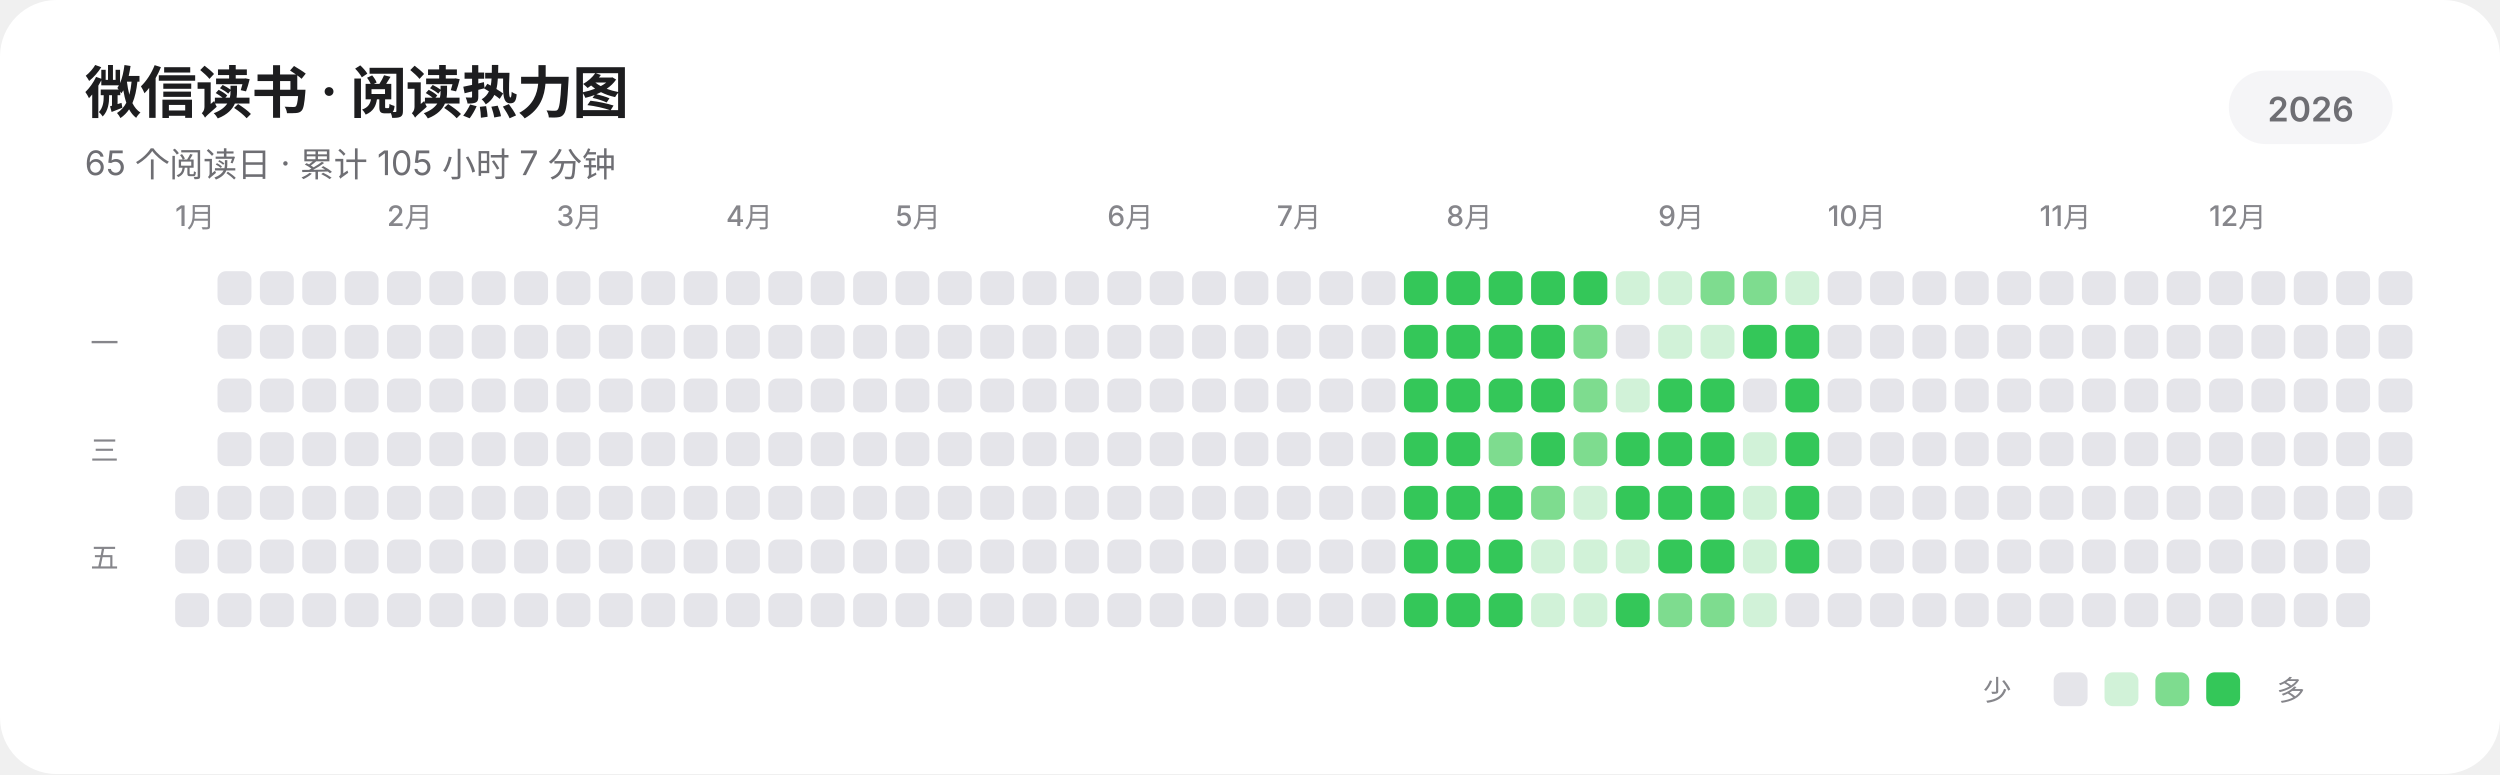
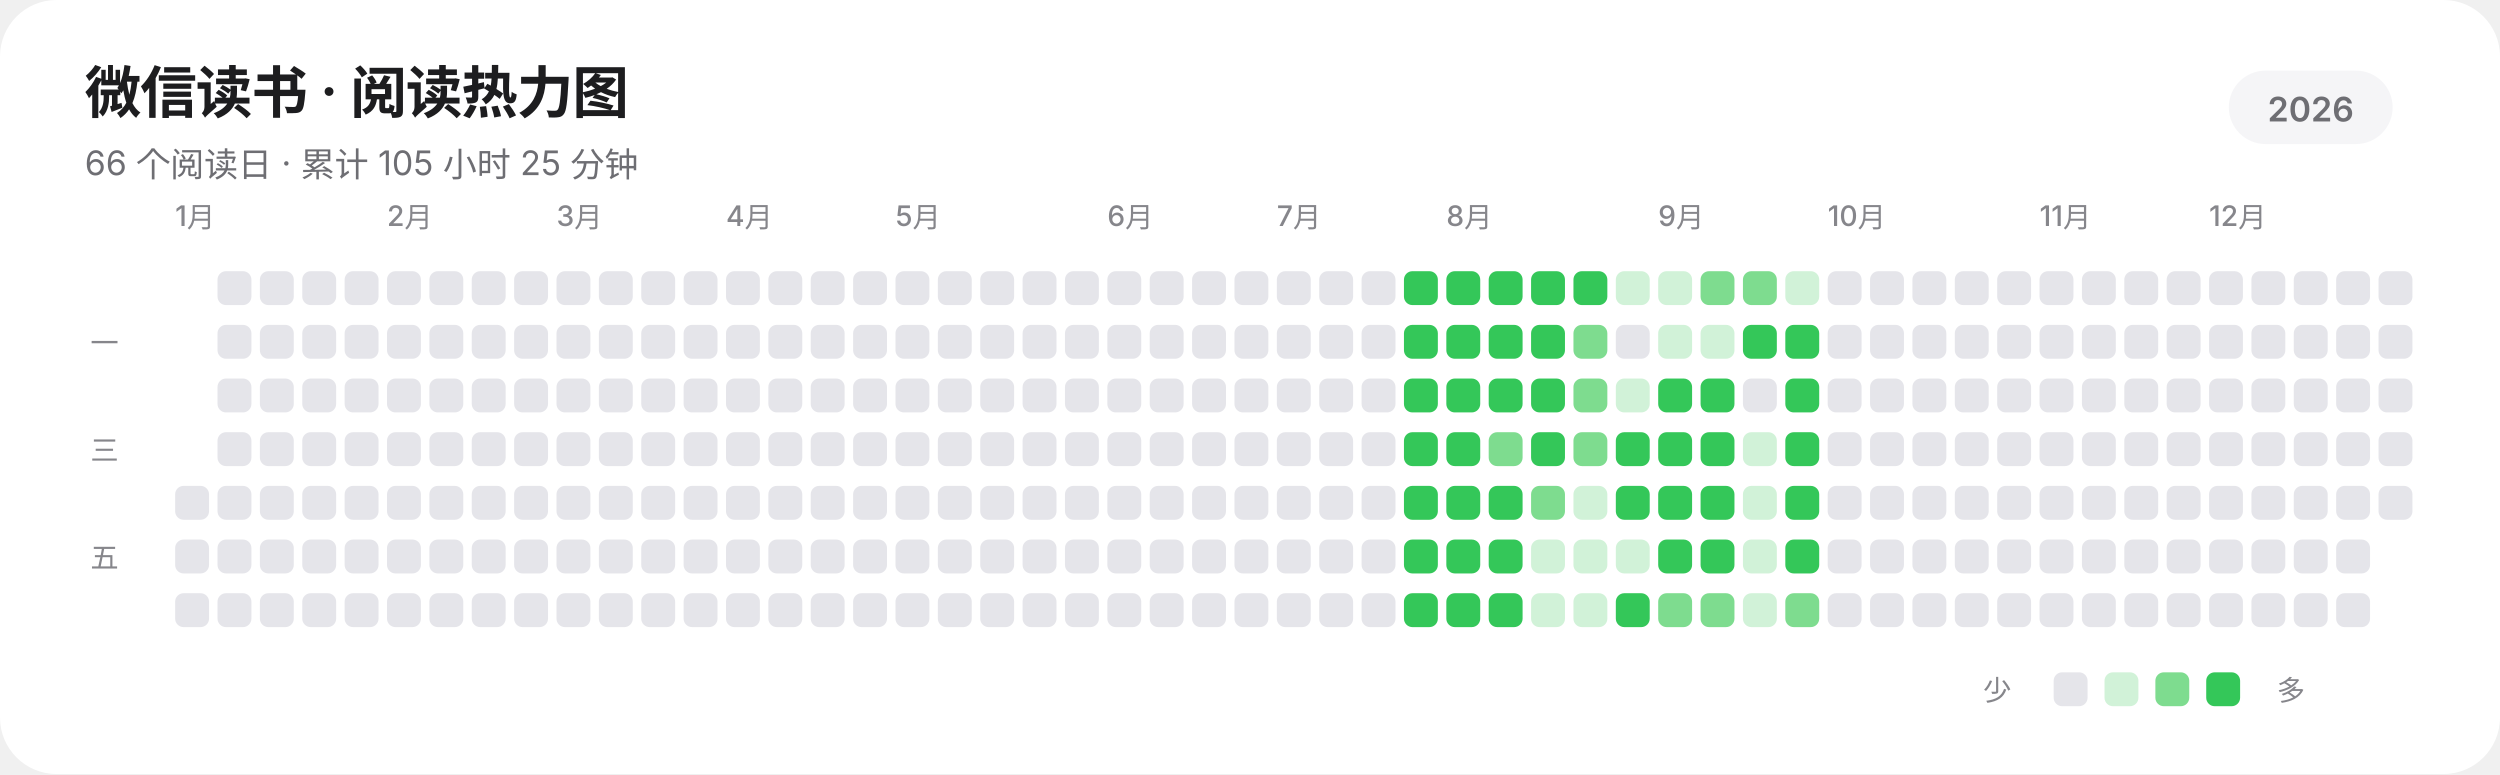
<svg xmlns="http://www.w3.org/2000/svg" width="885" height="274" viewBox="0 0 885 274" role="img" aria-labelledby="title description" shape-rendering="geometricPrecision" text-rendering="geometricPrecision">
  <rect width="885" height="274" rx="20" fill="#FFFFFF" />
  <g fill="#1D1D1F" font-family="-apple-system,BlinkMacSystemFont,'SF Pro Display','SF Pro Text','Helvetica Neue','Noto Sans SC',sans-serif">
    <text x="30" y="40" font-size="20" font-weight="600" letter-spacing="-0.35">微信读书 · 阅读热力图</text>
-     <text x="30" y="62" font-size="12" fill="#6E6E73">65 个阅读日 · 累计 105 小时 7 分钟</text>
+     <text x="30" y="62" font-size="12" fill="#6E6E73">66 个阅读日 · 累计 105 小时 25 分钟</text>
    <rect x="789" y="25" width="58" height="26" rx="13" fill="#F5F5F7" />
    <text x="818" y="43" text-anchor="middle" font-size="12" font-weight="600" fill="#6E6E73">2026</text>
    <g font-size="10" font-weight="500" fill="#86868B">
      <text x="62" y="80">1月</text>
      <text x="137" y="80">2月</text>
      <text x="197" y="80">3月</text>
      <text x="257" y="80">4月</text>
      <text x="317" y="80">5月</text>
      <text x="392" y="80">6月</text>
      <text x="452" y="80">7月</text>
      <text x="512" y="80">8月</text>
      <text x="587" y="80">9月</text>
      <text x="647" y="80">10月</text>
      <text x="722" y="80">11月</text>
      <text x="782" y="80">12月</text>
    </g>
    <g font-size="10" font-weight="500" fill="#86868B">
      <text x="32" y="125">一</text>
      <text x="32" y="163">三</text>
      <text x="32" y="201">五</text>
    </g>
  </g>
  <g>
    <rect x="62" y="172" width="12" height="12" rx="3" fill="#E5E5EA" />
    <rect x="62" y="191" width="12" height="12" rx="3" fill="#E5E5EA" />
    <rect x="62" y="210" width="12" height="12" rx="3" fill="#E5E5EA" />
    <rect x="77" y="96" width="12" height="12" rx="3" fill="#E5E5EA" />
    <rect x="77" y="115" width="12" height="12" rx="3" fill="#E5E5EA" />
    <rect x="77" y="134" width="12" height="12" rx="3" fill="#E5E5EA" />
    <rect x="77" y="153" width="12" height="12" rx="3" fill="#E5E5EA" />
    <rect x="77" y="172" width="12" height="12" rx="3" fill="#E5E5EA" />
    <rect x="77" y="191" width="12" height="12" rx="3" fill="#E5E5EA" />
    <rect x="77" y="210" width="12" height="12" rx="3" fill="#E5E5EA" />
    <rect x="92" y="96" width="12" height="12" rx="3" fill="#E5E5EA" />
    <rect x="92" y="115" width="12" height="12" rx="3" fill="#E5E5EA" />
    <rect x="92" y="134" width="12" height="12" rx="3" fill="#E5E5EA" />
    <rect x="92" y="153" width="12" height="12" rx="3" fill="#E5E5EA" />
    <rect x="92" y="172" width="12" height="12" rx="3" fill="#E5E5EA" />
    <rect x="92" y="191" width="12" height="12" rx="3" fill="#E5E5EA" />
    <rect x="92" y="210" width="12" height="12" rx="3" fill="#E5E5EA" />
    <rect x="107" y="96" width="12" height="12" rx="3" fill="#E5E5EA" />
    <rect x="107" y="115" width="12" height="12" rx="3" fill="#E5E5EA" />
    <rect x="107" y="134" width="12" height="12" rx="3" fill="#E5E5EA" />
    <rect x="107" y="153" width="12" height="12" rx="3" fill="#E5E5EA" />
    <rect x="107" y="172" width="12" height="12" rx="3" fill="#E5E5EA" />
    <rect x="107" y="191" width="12" height="12" rx="3" fill="#E5E5EA" />
    <rect x="107" y="210" width="12" height="12" rx="3" fill="#E5E5EA" />
    <rect x="122" y="96" width="12" height="12" rx="3" fill="#E5E5EA" />
    <rect x="122" y="115" width="12" height="12" rx="3" fill="#E5E5EA" />
    <rect x="122" y="134" width="12" height="12" rx="3" fill="#E5E5EA" />
    <rect x="122" y="153" width="12" height="12" rx="3" fill="#E5E5EA" />
    <rect x="122" y="172" width="12" height="12" rx="3" fill="#E5E5EA" />
    <rect x="122" y="191" width="12" height="12" rx="3" fill="#E5E5EA" />
    <rect x="122" y="210" width="12" height="12" rx="3" fill="#E5E5EA" />
    <rect x="137" y="96" width="12" height="12" rx="3" fill="#E5E5EA" />
    <rect x="137" y="115" width="12" height="12" rx="3" fill="#E5E5EA" />
    <rect x="137" y="134" width="12" height="12" rx="3" fill="#E5E5EA" />
    <rect x="137" y="153" width="12" height="12" rx="3" fill="#E5E5EA" />
    <rect x="137" y="172" width="12" height="12" rx="3" fill="#E5E5EA" />
    <rect x="137" y="191" width="12" height="12" rx="3" fill="#E5E5EA" />
    <rect x="137" y="210" width="12" height="12" rx="3" fill="#E5E5EA" />
    <rect x="152" y="96" width="12" height="12" rx="3" fill="#E5E5EA" />
    <rect x="152" y="115" width="12" height="12" rx="3" fill="#E5E5EA" />
    <rect x="152" y="134" width="12" height="12" rx="3" fill="#E5E5EA" />
    <rect x="152" y="153" width="12" height="12" rx="3" fill="#E5E5EA" />
    <rect x="152" y="172" width="12" height="12" rx="3" fill="#E5E5EA" />
    <rect x="152" y="191" width="12" height="12" rx="3" fill="#E5E5EA" />
    <rect x="152" y="210" width="12" height="12" rx="3" fill="#E5E5EA" />
    <rect x="167" y="96" width="12" height="12" rx="3" fill="#E5E5EA" />
    <rect x="167" y="115" width="12" height="12" rx="3" fill="#E5E5EA" />
    <rect x="167" y="134" width="12" height="12" rx="3" fill="#E5E5EA" />
    <rect x="167" y="153" width="12" height="12" rx="3" fill="#E5E5EA" />
    <rect x="167" y="172" width="12" height="12" rx="3" fill="#E5E5EA" />
    <rect x="167" y="191" width="12" height="12" rx="3" fill="#E5E5EA" />
    <rect x="167" y="210" width="12" height="12" rx="3" fill="#E5E5EA" />
    <rect x="182" y="96" width="12" height="12" rx="3" fill="#E5E5EA" />
    <rect x="182" y="115" width="12" height="12" rx="3" fill="#E5E5EA" />
    <rect x="182" y="134" width="12" height="12" rx="3" fill="#E5E5EA" />
    <rect x="182" y="153" width="12" height="12" rx="3" fill="#E5E5EA" />
    <rect x="182" y="172" width="12" height="12" rx="3" fill="#E5E5EA" />
    <rect x="182" y="191" width="12" height="12" rx="3" fill="#E5E5EA" />
    <rect x="182" y="210" width="12" height="12" rx="3" fill="#E5E5EA" />
    <rect x="197" y="96" width="12" height="12" rx="3" fill="#E5E5EA" />
    <rect x="197" y="115" width="12" height="12" rx="3" fill="#E5E5EA" />
    <rect x="197" y="134" width="12" height="12" rx="3" fill="#E5E5EA" />
    <rect x="197" y="153" width="12" height="12" rx="3" fill="#E5E5EA" />
    <rect x="197" y="172" width="12" height="12" rx="3" fill="#E5E5EA" />
    <rect x="197" y="191" width="12" height="12" rx="3" fill="#E5E5EA" />
    <rect x="197" y="210" width="12" height="12" rx="3" fill="#E5E5EA" />
    <rect x="212" y="96" width="12" height="12" rx="3" fill="#E5E5EA" />
    <rect x="212" y="115" width="12" height="12" rx="3" fill="#E5E5EA" />
    <rect x="212" y="134" width="12" height="12" rx="3" fill="#E5E5EA" />
    <rect x="212" y="153" width="12" height="12" rx="3" fill="#E5E5EA" />
    <rect x="212" y="172" width="12" height="12" rx="3" fill="#E5E5EA" />
    <rect x="212" y="191" width="12" height="12" rx="3" fill="#E5E5EA" />
    <rect x="212" y="210" width="12" height="12" rx="3" fill="#E5E5EA" />
    <rect x="227" y="96" width="12" height="12" rx="3" fill="#E5E5EA" />
    <rect x="227" y="115" width="12" height="12" rx="3" fill="#E5E5EA" />
    <rect x="227" y="134" width="12" height="12" rx="3" fill="#E5E5EA" />
    <rect x="227" y="153" width="12" height="12" rx="3" fill="#E5E5EA" />
    <rect x="227" y="172" width="12" height="12" rx="3" fill="#E5E5EA" />
    <rect x="227" y="191" width="12" height="12" rx="3" fill="#E5E5EA" />
    <rect x="227" y="210" width="12" height="12" rx="3" fill="#E5E5EA" />
    <rect x="242" y="96" width="12" height="12" rx="3" fill="#E5E5EA" />
    <rect x="242" y="115" width="12" height="12" rx="3" fill="#E5E5EA" />
    <rect x="242" y="134" width="12" height="12" rx="3" fill="#E5E5EA" />
    <rect x="242" y="153" width="12" height="12" rx="3" fill="#E5E5EA" />
    <rect x="242" y="172" width="12" height="12" rx="3" fill="#E5E5EA" />
    <rect x="242" y="191" width="12" height="12" rx="3" fill="#E5E5EA" />
    <rect x="242" y="210" width="12" height="12" rx="3" fill="#E5E5EA" />
    <rect x="257" y="96" width="12" height="12" rx="3" fill="#E5E5EA" />
    <rect x="257" y="115" width="12" height="12" rx="3" fill="#E5E5EA" />
    <rect x="257" y="134" width="12" height="12" rx="3" fill="#E5E5EA" />
    <rect x="257" y="153" width="12" height="12" rx="3" fill="#E5E5EA" />
    <rect x="257" y="172" width="12" height="12" rx="3" fill="#E5E5EA" />
    <rect x="257" y="191" width="12" height="12" rx="3" fill="#E5E5EA" />
    <rect x="257" y="210" width="12" height="12" rx="3" fill="#E5E5EA" />
    <rect x="272" y="96" width="12" height="12" rx="3" fill="#E5E5EA" />
    <rect x="272" y="115" width="12" height="12" rx="3" fill="#E5E5EA" />
    <rect x="272" y="134" width="12" height="12" rx="3" fill="#E5E5EA" />
    <rect x="272" y="153" width="12" height="12" rx="3" fill="#E5E5EA" />
    <rect x="272" y="172" width="12" height="12" rx="3" fill="#E5E5EA" />
    <rect x="272" y="191" width="12" height="12" rx="3" fill="#E5E5EA" />
    <rect x="272" y="210" width="12" height="12" rx="3" fill="#E5E5EA" />
    <rect x="287" y="96" width="12" height="12" rx="3" fill="#E5E5EA" />
    <rect x="287" y="115" width="12" height="12" rx="3" fill="#E5E5EA" />
    <rect x="287" y="134" width="12" height="12" rx="3" fill="#E5E5EA" />
    <rect x="287" y="153" width="12" height="12" rx="3" fill="#E5E5EA" />
    <rect x="287" y="172" width="12" height="12" rx="3" fill="#E5E5EA" />
    <rect x="287" y="191" width="12" height="12" rx="3" fill="#E5E5EA" />
    <rect x="287" y="210" width="12" height="12" rx="3" fill="#E5E5EA" />
    <rect x="302" y="96" width="12" height="12" rx="3" fill="#E5E5EA" />
    <rect x="302" y="115" width="12" height="12" rx="3" fill="#E5E5EA" />
    <rect x="302" y="134" width="12" height="12" rx="3" fill="#E5E5EA" />
    <rect x="302" y="153" width="12" height="12" rx="3" fill="#E5E5EA" />
    <rect x="302" y="172" width="12" height="12" rx="3" fill="#E5E5EA" />
    <rect x="302" y="191" width="12" height="12" rx="3" fill="#E5E5EA" />
    <rect x="302" y="210" width="12" height="12" rx="3" fill="#E5E5EA" />
    <rect x="317" y="96" width="12" height="12" rx="3" fill="#E5E5EA" />
    <rect x="317" y="115" width="12" height="12" rx="3" fill="#E5E5EA" />
    <rect x="317" y="134" width="12" height="12" rx="3" fill="#E5E5EA" />
    <rect x="317" y="153" width="12" height="12" rx="3" fill="#E5E5EA" />
    <rect x="317" y="172" width="12" height="12" rx="3" fill="#E5E5EA" />
    <rect x="317" y="191" width="12" height="12" rx="3" fill="#E5E5EA" />
    <rect x="317" y="210" width="12" height="12" rx="3" fill="#E5E5EA" />
    <rect x="332" y="96" width="12" height="12" rx="3" fill="#E5E5EA" />
    <rect x="332" y="115" width="12" height="12" rx="3" fill="#E5E5EA" />
    <rect x="332" y="134" width="12" height="12" rx="3" fill="#E5E5EA" />
    <rect x="332" y="153" width="12" height="12" rx="3" fill="#E5E5EA" />
    <rect x="332" y="172" width="12" height="12" rx="3" fill="#E5E5EA" />
    <rect x="332" y="191" width="12" height="12" rx="3" fill="#E5E5EA" />
    <rect x="332" y="210" width="12" height="12" rx="3" fill="#E5E5EA" />
    <rect x="347" y="96" width="12" height="12" rx="3" fill="#E5E5EA" />
    <rect x="347" y="115" width="12" height="12" rx="3" fill="#E5E5EA" />
    <rect x="347" y="134" width="12" height="12" rx="3" fill="#E5E5EA" />
    <rect x="347" y="153" width="12" height="12" rx="3" fill="#E5E5EA" />
    <rect x="347" y="172" width="12" height="12" rx="3" fill="#E5E5EA" />
    <rect x="347" y="191" width="12" height="12" rx="3" fill="#E5E5EA" />
    <rect x="347" y="210" width="12" height="12" rx="3" fill="#E5E5EA" />
    <rect x="362" y="96" width="12" height="12" rx="3" fill="#E5E5EA" />
    <rect x="362" y="115" width="12" height="12" rx="3" fill="#E5E5EA" />
    <rect x="362" y="134" width="12" height="12" rx="3" fill="#E5E5EA" />
    <rect x="362" y="153" width="12" height="12" rx="3" fill="#E5E5EA" />
    <rect x="362" y="172" width="12" height="12" rx="3" fill="#E5E5EA" />
    <rect x="362" y="191" width="12" height="12" rx="3" fill="#E5E5EA" />
    <rect x="362" y="210" width="12" height="12" rx="3" fill="#E5E5EA" />
    <rect x="377" y="96" width="12" height="12" rx="3" fill="#E5E5EA" />
    <rect x="377" y="115" width="12" height="12" rx="3" fill="#E5E5EA" />
    <rect x="377" y="134" width="12" height="12" rx="3" fill="#E5E5EA" />
    <rect x="377" y="153" width="12" height="12" rx="3" fill="#E5E5EA" />
    <rect x="377" y="172" width="12" height="12" rx="3" fill="#E5E5EA" />
    <rect x="377" y="191" width="12" height="12" rx="3" fill="#E5E5EA" />
    <rect x="377" y="210" width="12" height="12" rx="3" fill="#E5E5EA" />
    <rect x="392" y="96" width="12" height="12" rx="3" fill="#E5E5EA" />
    <rect x="392" y="115" width="12" height="12" rx="3" fill="#E5E5EA" />
    <rect x="392" y="134" width="12" height="12" rx="3" fill="#E5E5EA" />
    <rect x="392" y="153" width="12" height="12" rx="3" fill="#E5E5EA" />
    <rect x="392" y="172" width="12" height="12" rx="3" fill="#E5E5EA" />
    <rect x="392" y="191" width="12" height="12" rx="3" fill="#E5E5EA" />
    <rect x="392" y="210" width="12" height="12" rx="3" fill="#E5E5EA" />
    <rect x="407" y="96" width="12" height="12" rx="3" fill="#E5E5EA" />
    <rect x="407" y="115" width="12" height="12" rx="3" fill="#E5E5EA" />
    <rect x="407" y="134" width="12" height="12" rx="3" fill="#E5E5EA" />
    <rect x="407" y="153" width="12" height="12" rx="3" fill="#E5E5EA" />
    <rect x="407" y="172" width="12" height="12" rx="3" fill="#E5E5EA" />
    <rect x="407" y="191" width="12" height="12" rx="3" fill="#E5E5EA" />
    <rect x="407" y="210" width="12" height="12" rx="3" fill="#E5E5EA" />
    <rect x="422" y="96" width="12" height="12" rx="3" fill="#E5E5EA" />
    <rect x="422" y="115" width="12" height="12" rx="3" fill="#E5E5EA" />
    <rect x="422" y="134" width="12" height="12" rx="3" fill="#E5E5EA" />
    <rect x="422" y="153" width="12" height="12" rx="3" fill="#E5E5EA" />
    <rect x="422" y="172" width="12" height="12" rx="3" fill="#E5E5EA" />
    <rect x="422" y="191" width="12" height="12" rx="3" fill="#E5E5EA" />
    <rect x="422" y="210" width="12" height="12" rx="3" fill="#E5E5EA" />
    <rect x="437" y="96" width="12" height="12" rx="3" fill="#E5E5EA" />
    <rect x="437" y="115" width="12" height="12" rx="3" fill="#E5E5EA" />
    <rect x="437" y="134" width="12" height="12" rx="3" fill="#E5E5EA" />
    <rect x="437" y="153" width="12" height="12" rx="3" fill="#E5E5EA" />
    <rect x="437" y="172" width="12" height="12" rx="3" fill="#E5E5EA" />
    <rect x="437" y="191" width="12" height="12" rx="3" fill="#E5E5EA" />
    <rect x="437" y="210" width="12" height="12" rx="3" fill="#E5E5EA" />
    <rect x="452" y="96" width="12" height="12" rx="3" fill="#E5E5EA" />
    <rect x="452" y="115" width="12" height="12" rx="3" fill="#E5E5EA" />
    <rect x="452" y="134" width="12" height="12" rx="3" fill="#E5E5EA" />
    <rect x="452" y="153" width="12" height="12" rx="3" fill="#E5E5EA" />
    <rect x="452" y="172" width="12" height="12" rx="3" fill="#E5E5EA" />
    <rect x="452" y="191" width="12" height="12" rx="3" fill="#E5E5EA" />
    <rect x="452" y="210" width="12" height="12" rx="3" fill="#E5E5EA" />
    <rect x="467" y="96" width="12" height="12" rx="3" fill="#E5E5EA" />
    <rect x="467" y="115" width="12" height="12" rx="3" fill="#E5E5EA" />
    <rect x="467" y="134" width="12" height="12" rx="3" fill="#E5E5EA" />
    <rect x="467" y="153" width="12" height="12" rx="3" fill="#E5E5EA" />
    <rect x="467" y="172" width="12" height="12" rx="3" fill="#E5E5EA" />
    <rect x="467" y="191" width="12" height="12" rx="3" fill="#E5E5EA" />
    <rect x="467" y="210" width="12" height="12" rx="3" fill="#E5E5EA" />
    <rect x="482" y="96" width="12" height="12" rx="3" fill="#E5E5EA" />
    <rect x="482" y="115" width="12" height="12" rx="3" fill="#E5E5EA" />
    <rect x="482" y="134" width="12" height="12" rx="3" fill="#E5E5EA" />
    <rect x="482" y="153" width="12" height="12" rx="3" fill="#E5E5EA" />
    <rect x="482" y="172" width="12" height="12" rx="3" fill="#E5E5EA" />
    <rect x="482" y="191" width="12" height="12" rx="3" fill="#E5E5EA" />
    <rect x="482" y="210" width="12" height="12" rx="3" fill="#E5E5EA" />
    <rect x="497" y="96" width="12" height="12" rx="3" fill="#34C759" />
    <rect x="497" y="115" width="12" height="12" rx="3" fill="#34C759" />
    <rect x="497" y="134" width="12" height="12" rx="3" fill="#34C759" />
    <rect x="497" y="153" width="12" height="12" rx="3" fill="#34C759" />
    <rect x="497" y="172" width="12" height="12" rx="3" fill="#34C759" />
    <rect x="497" y="191" width="12" height="12" rx="3" fill="#34C759" />
    <rect x="497" y="210" width="12" height="12" rx="3" fill="#34C759" />
    <rect x="512" y="96" width="12" height="12" rx="3" fill="#34C759" />
    <rect x="512" y="115" width="12" height="12" rx="3" fill="#34C759" />
    <rect x="512" y="134" width="12" height="12" rx="3" fill="#34C759" />
    <rect x="512" y="153" width="12" height="12" rx="3" fill="#34C759" />
    <rect x="512" y="172" width="12" height="12" rx="3" fill="#34C759" />
    <rect x="512" y="191" width="12" height="12" rx="3" fill="#34C759" />
    <rect x="512" y="210" width="12" height="12" rx="3" fill="#34C759" />
    <rect x="527" y="96" width="12" height="12" rx="3" fill="#34C759" />
    <rect x="527" y="115" width="12" height="12" rx="3" fill="#34C759" />
    <rect x="527" y="134" width="12" height="12" rx="3" fill="#34C759" />
    <rect x="527" y="153" width="12" height="12" rx="3" fill="#7EDC8F" />
    <rect x="527" y="172" width="12" height="12" rx="3" fill="#34C759" />
    <rect x="527" y="191" width="12" height="12" rx="3" fill="#34C759" />
    <rect x="527" y="210" width="12" height="12" rx="3" fill="#34C759" />
    <rect x="542" y="96" width="12" height="12" rx="3" fill="#34C759" />
    <rect x="542" y="115" width="12" height="12" rx="3" fill="#34C759" />
    <rect x="542" y="134" width="12" height="12" rx="3" fill="#34C759" />
    <rect x="542" y="153" width="12" height="12" rx="3" fill="#34C759" />
    <rect x="542" y="172" width="12" height="12" rx="3" fill="#7EDC8F" />
    <rect x="542" y="191" width="12" height="12" rx="3" fill="#D1F2D8" />
    <rect x="542" y="210" width="12" height="12" rx="3" fill="#D1F2D8" />
    <rect x="557" y="96" width="12" height="12" rx="3" fill="#34C759" />
    <rect x="557" y="115" width="12" height="12" rx="3" fill="#7EDC8F" />
    <rect x="557" y="134" width="12" height="12" rx="3" fill="#7EDC8F" />
    <rect x="557" y="153" width="12" height="12" rx="3" fill="#7EDC8F" />
    <rect x="557" y="172" width="12" height="12" rx="3" fill="#D1F2D8" />
    <rect x="557" y="191" width="12" height="12" rx="3" fill="#D1F2D8" />
    <rect x="557" y="210" width="12" height="12" rx="3" fill="#D1F2D8" />
    <rect x="572" y="96" width="12" height="12" rx="3" fill="#D1F2D8" />
    <rect x="572" y="115" width="12" height="12" rx="3" fill="#E5E5EA" />
    <rect x="572" y="134" width="12" height="12" rx="3" fill="#D1F2D8" />
    <rect x="572" y="153" width="12" height="12" rx="3" fill="#34C759" />
    <rect x="572" y="172" width="12" height="12" rx="3" fill="#34C759" />
    <rect x="572" y="191" width="12" height="12" rx="3" fill="#D1F2D8" />
    <rect x="572" y="210" width="12" height="12" rx="3" fill="#34C759" />
    <rect x="587" y="96" width="12" height="12" rx="3" fill="#D1F2D8" />
    <rect x="587" y="115" width="12" height="12" rx="3" fill="#D1F2D8" />
    <rect x="587" y="134" width="12" height="12" rx="3" fill="#34C759" />
    <rect x="587" y="153" width="12" height="12" rx="3" fill="#34C759" />
    <rect x="587" y="172" width="12" height="12" rx="3" fill="#34C759" />
    <rect x="587" y="191" width="12" height="12" rx="3" fill="#34C759" />
    <rect x="587" y="210" width="12" height="12" rx="3" fill="#7EDC8F" />
    <rect x="602" y="96" width="12" height="12" rx="3" fill="#7EDC8F" />
    <rect x="602" y="115" width="12" height="12" rx="3" fill="#D1F2D8" />
    <rect x="602" y="134" width="12" height="12" rx="3" fill="#34C759" />
    <rect x="602" y="153" width="12" height="12" rx="3" fill="#34C759" />
    <rect x="602" y="172" width="12" height="12" rx="3" fill="#34C759" />
    <rect x="602" y="191" width="12" height="12" rx="3" fill="#34C759" />
    <rect x="602" y="210" width="12" height="12" rx="3" fill="#7EDC8F" />
    <rect x="617" y="96" width="12" height="12" rx="3" fill="#7EDC8F" />
    <rect x="617" y="115" width="12" height="12" rx="3" fill="#34C759" />
    <rect x="617" y="134" width="12" height="12" rx="3" fill="#E5E5EA" />
    <rect x="617" y="153" width="12" height="12" rx="3" fill="#D1F2D8" />
    <rect x="617" y="172" width="12" height="12" rx="3" fill="#D1F2D8" />
    <rect x="617" y="191" width="12" height="12" rx="3" fill="#D1F2D8" />
    <rect x="617" y="210" width="12" height="12" rx="3" fill="#D1F2D8" />
    <rect x="632" y="96" width="12" height="12" rx="3" fill="#D1F2D8" />
    <rect x="632" y="115" width="12" height="12" rx="3" fill="#34C759" />
    <rect x="632" y="134" width="12" height="12" rx="3" fill="#34C759" />
    <rect x="632" y="153" width="12" height="12" rx="3" fill="#34C759" />
    <rect x="632" y="172" width="12" height="12" rx="3" fill="#34C759" />
    <rect x="632" y="191" width="12" height="12" rx="3" fill="#34C759" />
-     <rect x="632" y="210" width="12" height="12" rx="3" fill="#E5E5EA" />
+     <rect x="632" y="210" width="12" height="12" rx="3" fill="#7EDC8F" />
    <rect x="647" y="96" width="12" height="12" rx="3" fill="#E5E5EA" />
    <rect x="647" y="115" width="12" height="12" rx="3" fill="#E5E5EA" />
    <rect x="647" y="134" width="12" height="12" rx="3" fill="#E5E5EA" />
    <rect x="647" y="153" width="12" height="12" rx="3" fill="#E5E5EA" />
    <rect x="647" y="172" width="12" height="12" rx="3" fill="#E5E5EA" />
    <rect x="647" y="191" width="12" height="12" rx="3" fill="#E5E5EA" />
    <rect x="647" y="210" width="12" height="12" rx="3" fill="#E5E5EA" />
    <rect x="662" y="96" width="12" height="12" rx="3" fill="#E5E5EA" />
    <rect x="662" y="115" width="12" height="12" rx="3" fill="#E5E5EA" />
    <rect x="662" y="134" width="12" height="12" rx="3" fill="#E5E5EA" />
    <rect x="662" y="153" width="12" height="12" rx="3" fill="#E5E5EA" />
    <rect x="662" y="172" width="12" height="12" rx="3" fill="#E5E5EA" />
    <rect x="662" y="191" width="12" height="12" rx="3" fill="#E5E5EA" />
    <rect x="662" y="210" width="12" height="12" rx="3" fill="#E5E5EA" />
    <rect x="677" y="96" width="12" height="12" rx="3" fill="#E5E5EA" />
    <rect x="677" y="115" width="12" height="12" rx="3" fill="#E5E5EA" />
    <rect x="677" y="134" width="12" height="12" rx="3" fill="#E5E5EA" />
    <rect x="677" y="153" width="12" height="12" rx="3" fill="#E5E5EA" />
    <rect x="677" y="172" width="12" height="12" rx="3" fill="#E5E5EA" />
    <rect x="677" y="191" width="12" height="12" rx="3" fill="#E5E5EA" />
    <rect x="677" y="210" width="12" height="12" rx="3" fill="#E5E5EA" />
    <rect x="692" y="96" width="12" height="12" rx="3" fill="#E5E5EA" />
    <rect x="692" y="115" width="12" height="12" rx="3" fill="#E5E5EA" />
    <rect x="692" y="134" width="12" height="12" rx="3" fill="#E5E5EA" />
    <rect x="692" y="153" width="12" height="12" rx="3" fill="#E5E5EA" />
    <rect x="692" y="172" width="12" height="12" rx="3" fill="#E5E5EA" />
    <rect x="692" y="191" width="12" height="12" rx="3" fill="#E5E5EA" />
    <rect x="692" y="210" width="12" height="12" rx="3" fill="#E5E5EA" />
    <rect x="707" y="96" width="12" height="12" rx="3" fill="#E5E5EA" />
    <rect x="707" y="115" width="12" height="12" rx="3" fill="#E5E5EA" />
    <rect x="707" y="134" width="12" height="12" rx="3" fill="#E5E5EA" />
    <rect x="707" y="153" width="12" height="12" rx="3" fill="#E5E5EA" />
    <rect x="707" y="172" width="12" height="12" rx="3" fill="#E5E5EA" />
    <rect x="707" y="191" width="12" height="12" rx="3" fill="#E5E5EA" />
    <rect x="707" y="210" width="12" height="12" rx="3" fill="#E5E5EA" />
    <rect x="722" y="96" width="12" height="12" rx="3" fill="#E5E5EA" />
    <rect x="722" y="115" width="12" height="12" rx="3" fill="#E5E5EA" />
    <rect x="722" y="134" width="12" height="12" rx="3" fill="#E5E5EA" />
    <rect x="722" y="153" width="12" height="12" rx="3" fill="#E5E5EA" />
    <rect x="722" y="172" width="12" height="12" rx="3" fill="#E5E5EA" />
    <rect x="722" y="191" width="12" height="12" rx="3" fill="#E5E5EA" />
    <rect x="722" y="210" width="12" height="12" rx="3" fill="#E5E5EA" />
    <rect x="737" y="96" width="12" height="12" rx="3" fill="#E5E5EA" />
    <rect x="737" y="115" width="12" height="12" rx="3" fill="#E5E5EA" />
    <rect x="737" y="134" width="12" height="12" rx="3" fill="#E5E5EA" />
    <rect x="737" y="153" width="12" height="12" rx="3" fill="#E5E5EA" />
    <rect x="737" y="172" width="12" height="12" rx="3" fill="#E5E5EA" />
    <rect x="737" y="191" width="12" height="12" rx="3" fill="#E5E5EA" />
    <rect x="737" y="210" width="12" height="12" rx="3" fill="#E5E5EA" />
    <rect x="752" y="96" width="12" height="12" rx="3" fill="#E5E5EA" />
    <rect x="752" y="115" width="12" height="12" rx="3" fill="#E5E5EA" />
    <rect x="752" y="134" width="12" height="12" rx="3" fill="#E5E5EA" />
    <rect x="752" y="153" width="12" height="12" rx="3" fill="#E5E5EA" />
    <rect x="752" y="172" width="12" height="12" rx="3" fill="#E5E5EA" />
    <rect x="752" y="191" width="12" height="12" rx="3" fill="#E5E5EA" />
    <rect x="752" y="210" width="12" height="12" rx="3" fill="#E5E5EA" />
    <rect x="767" y="96" width="12" height="12" rx="3" fill="#E5E5EA" />
    <rect x="767" y="115" width="12" height="12" rx="3" fill="#E5E5EA" />
    <rect x="767" y="134" width="12" height="12" rx="3" fill="#E5E5EA" />
    <rect x="767" y="153" width="12" height="12" rx="3" fill="#E5E5EA" />
    <rect x="767" y="172" width="12" height="12" rx="3" fill="#E5E5EA" />
    <rect x="767" y="191" width="12" height="12" rx="3" fill="#E5E5EA" />
    <rect x="767" y="210" width="12" height="12" rx="3" fill="#E5E5EA" />
    <rect x="782" y="96" width="12" height="12" rx="3" fill="#E5E5EA" />
    <rect x="782" y="115" width="12" height="12" rx="3" fill="#E5E5EA" />
    <rect x="782" y="134" width="12" height="12" rx="3" fill="#E5E5EA" />
    <rect x="782" y="153" width="12" height="12" rx="3" fill="#E5E5EA" />
    <rect x="782" y="172" width="12" height="12" rx="3" fill="#E5E5EA" />
    <rect x="782" y="191" width="12" height="12" rx="3" fill="#E5E5EA" />
    <rect x="782" y="210" width="12" height="12" rx="3" fill="#E5E5EA" />
    <rect x="797" y="96" width="12" height="12" rx="3" fill="#E5E5EA" />
    <rect x="797" y="115" width="12" height="12" rx="3" fill="#E5E5EA" />
    <rect x="797" y="134" width="12" height="12" rx="3" fill="#E5E5EA" />
    <rect x="797" y="153" width="12" height="12" rx="3" fill="#E5E5EA" />
    <rect x="797" y="172" width="12" height="12" rx="3" fill="#E5E5EA" />
    <rect x="797" y="191" width="12" height="12" rx="3" fill="#E5E5EA" />
    <rect x="797" y="210" width="12" height="12" rx="3" fill="#E5E5EA" />
    <rect x="812" y="96" width="12" height="12" rx="3" fill="#E5E5EA" />
    <rect x="812" y="115" width="12" height="12" rx="3" fill="#E5E5EA" />
    <rect x="812" y="134" width="12" height="12" rx="3" fill="#E5E5EA" />
    <rect x="812" y="153" width="12" height="12" rx="3" fill="#E5E5EA" />
    <rect x="812" y="172" width="12" height="12" rx="3" fill="#E5E5EA" />
    <rect x="812" y="191" width="12" height="12" rx="3" fill="#E5E5EA" />
    <rect x="812" y="210" width="12" height="12" rx="3" fill="#E5E5EA" />
    <rect x="827" y="96" width="12" height="12" rx="3" fill="#E5E5EA" />
    <rect x="827" y="115" width="12" height="12" rx="3" fill="#E5E5EA" />
    <rect x="827" y="134" width="12" height="12" rx="3" fill="#E5E5EA" />
    <rect x="827" y="153" width="12" height="12" rx="3" fill="#E5E5EA" />
    <rect x="827" y="172" width="12" height="12" rx="3" fill="#E5E5EA" />
    <rect x="827" y="191" width="12" height="12" rx="3" fill="#E5E5EA" />
    <rect x="827" y="210" width="12" height="12" rx="3" fill="#E5E5EA" />
    <rect x="842" y="96" width="12" height="12" rx="3" fill="#E5E5EA" />
    <rect x="842" y="115" width="12" height="12" rx="3" fill="#E5E5EA" />
    <rect x="842" y="134" width="12" height="12" rx="3" fill="#E5E5EA" />
    <rect x="842" y="153" width="12" height="12" rx="3" fill="#E5E5EA" />
    <rect x="842" y="172" width="12" height="12" rx="3" fill="#E5E5EA" />
  </g>
  <g fill="#86868B" font-family="-apple-system,BlinkMacSystemFont,'SF Pro Text','Helvetica Neue','Noto Sans SC',sans-serif" font-size="10" font-weight="500">
    <text x="702" y="248">少</text>
    <rect x="727" y="238" width="12" height="12" rx="3" fill="#E5E5EA" />
    <rect x="745" y="238" width="12" height="12" rx="3" fill="#D1F2D8" />
    <rect x="763" y="238" width="12" height="12" rx="3" fill="#7EDC8F" />
    <rect x="781" y="238" width="12" height="12" rx="3" fill="#34C759" />
    <text x="806" y="248">多</text>
  </g>
</svg>
